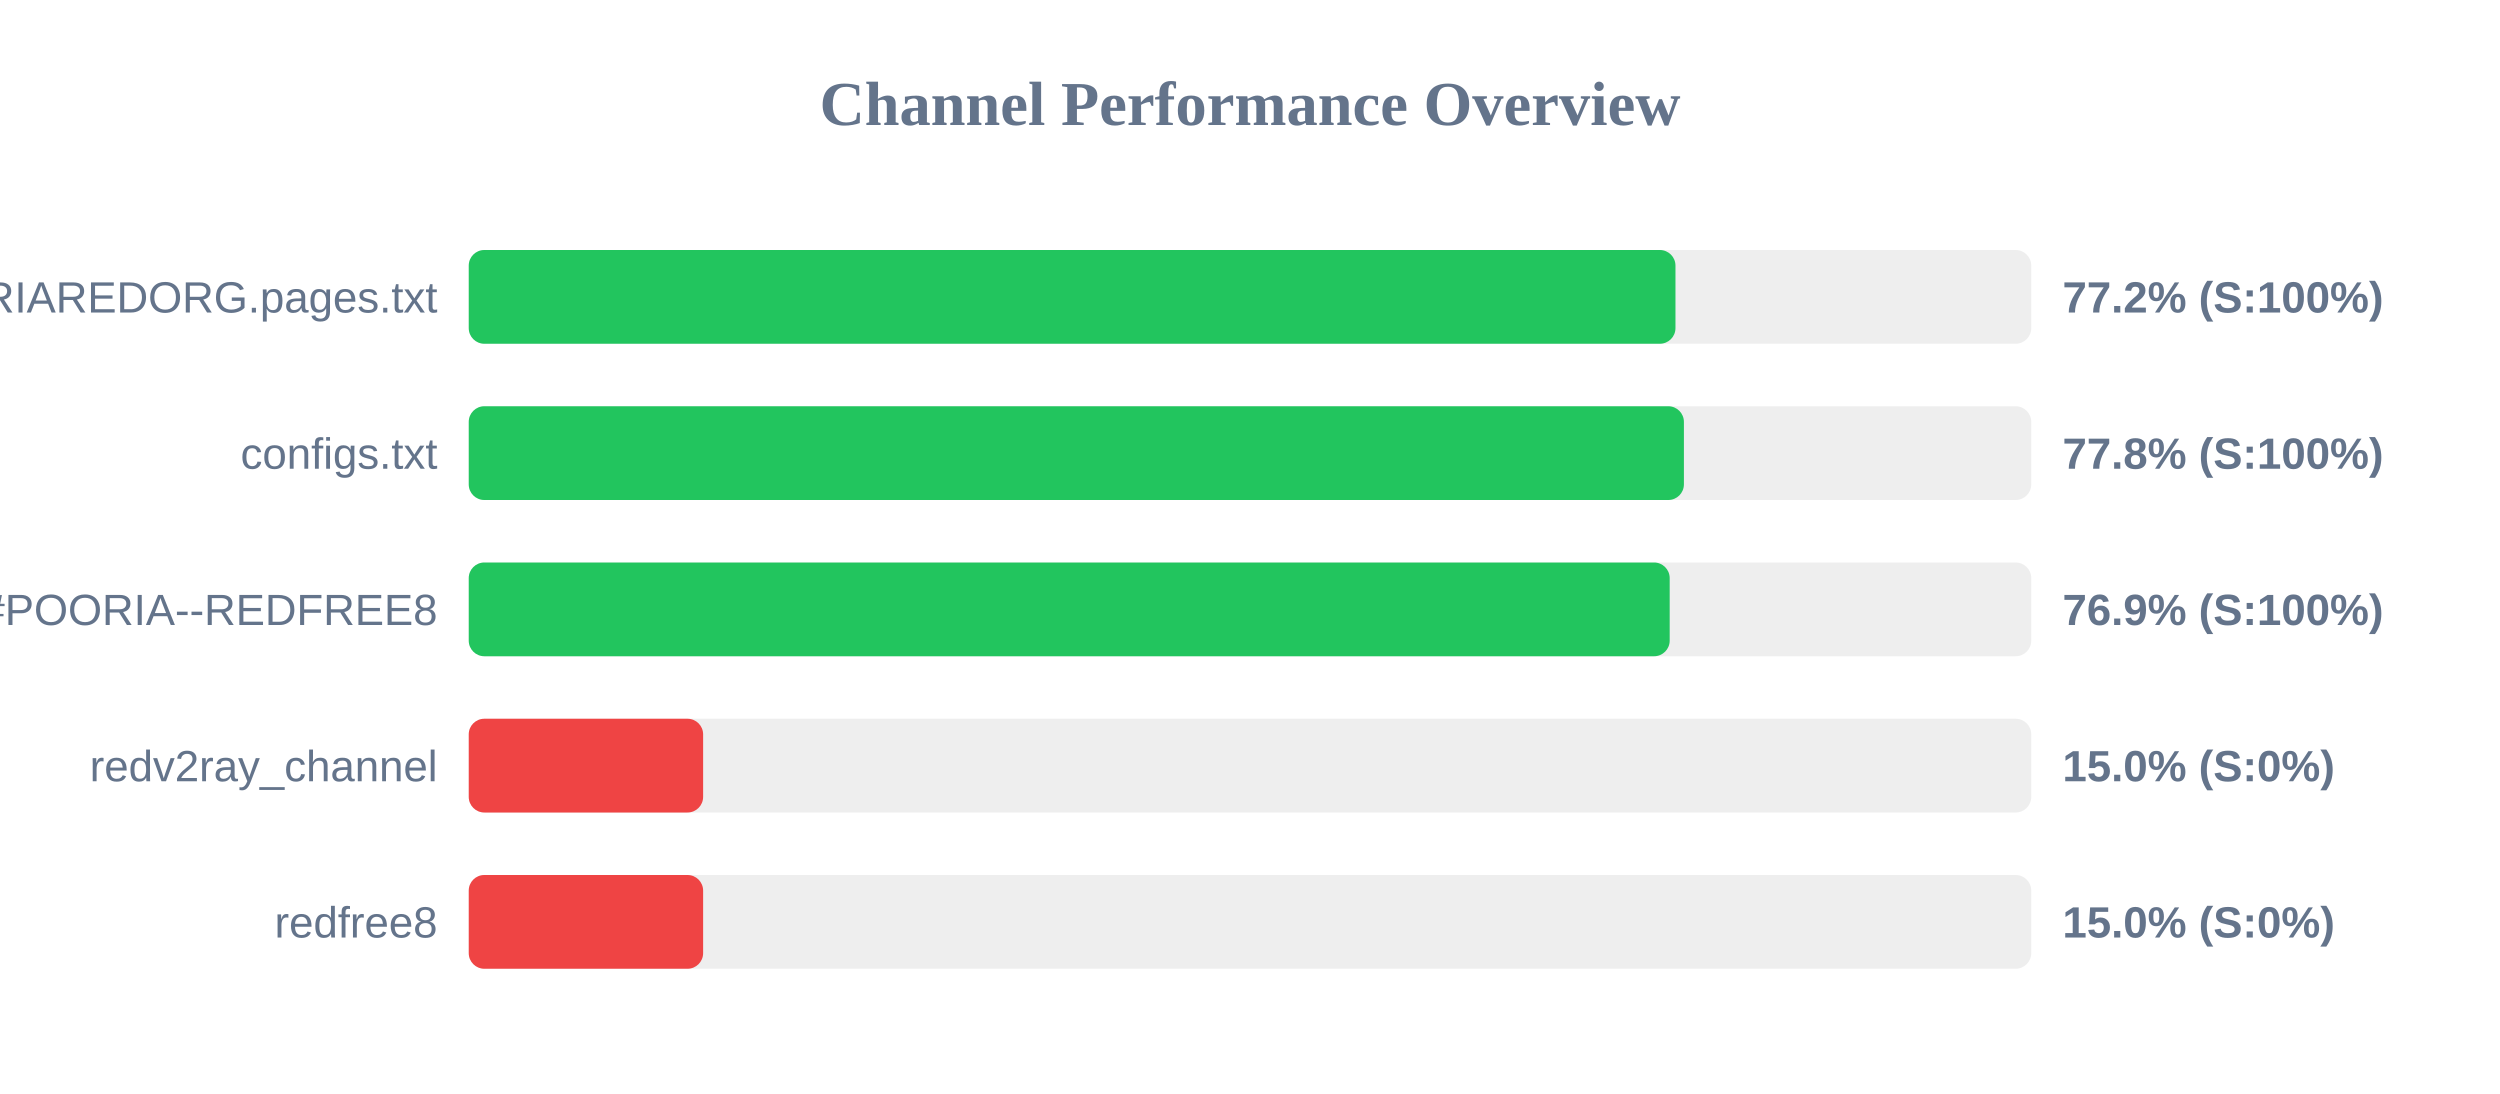
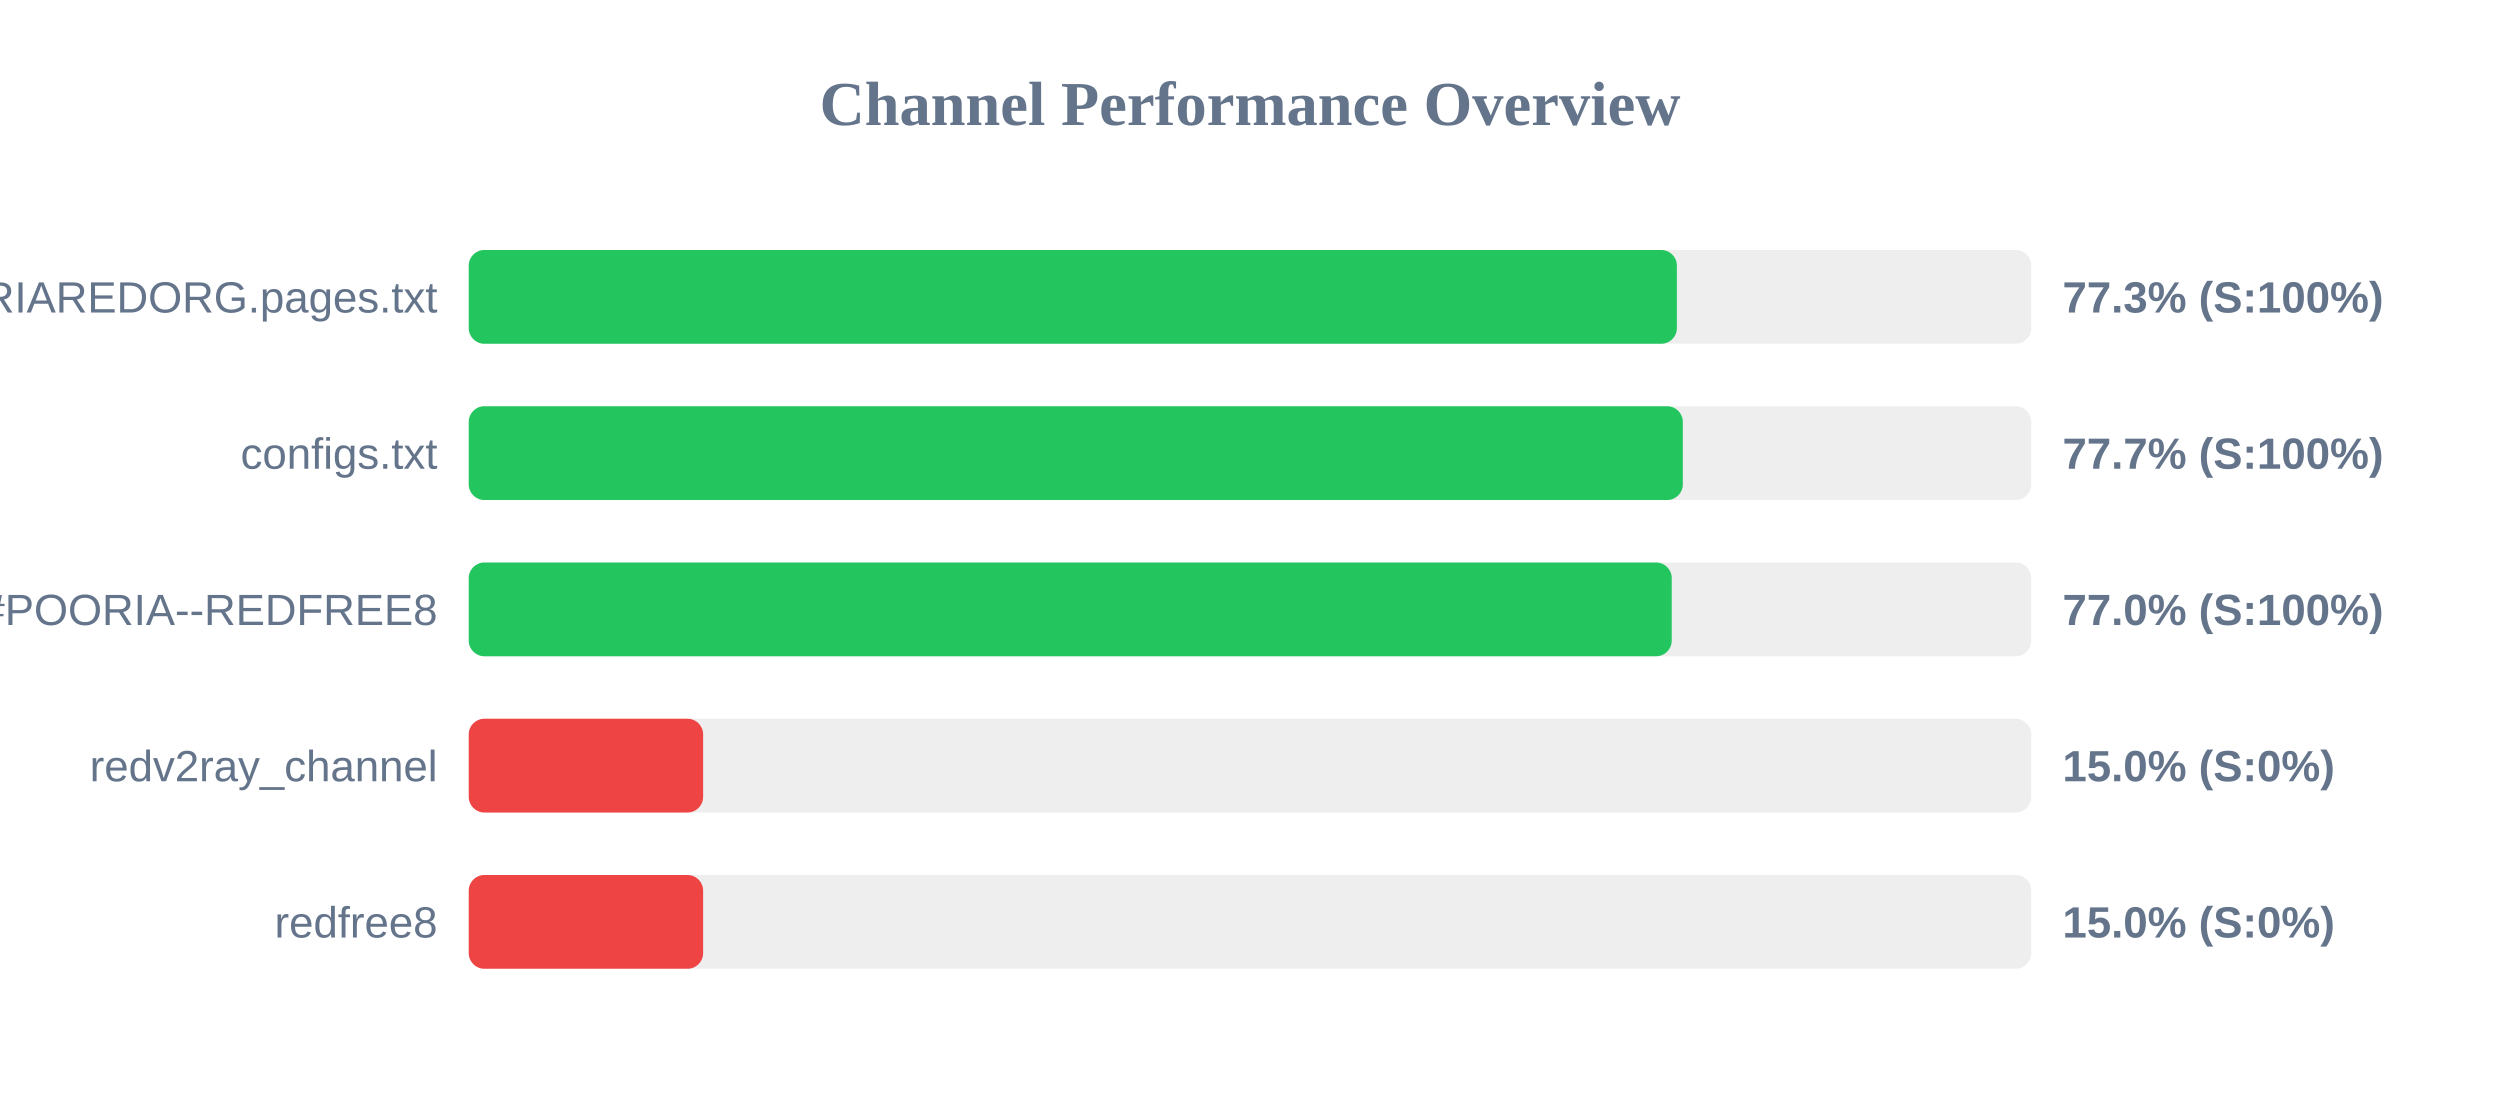
<svg xmlns="http://www.w3.org/2000/svg" width="800" height="350" version="1.1">
  <style>
        .row { font: 14px Arial; fill: #64748b; }
        .score { font: bold 14px Arial; fill: #64748b; }
    </style>
  <text x="400" y="40" text-anchor="middle" font-size="20px" font-weight="bold" fill="#64748b">Channel Performance Overview</text>
  <rect x="150" y="80" width="500" height="30" fill="#eee" rx="5" />
-   <rect x="150" y="80" width="386.15" height="30" fill="#22c55e" rx="5" />
+   <rect x="150" y="80" width="386.6" height="30" fill="#22c55e" rx="5" />
  <text x="140" y="100" text-anchor="end" class="row">POORIAREDORG.pages.txt</text>
-   <text x="660" y="100" text-anchor="start" class="score">77.2% (S:100%)</text>
+   <text x="660" y="100" text-anchor="start" class="score">77.3% (S:100%)</text>
  <rect x="150" y="130" width="500" height="30" fill="#eee" rx="5" />
-   <rect x="150" y="130" width="388.85" height="30" fill="#22c55e" rx="5" />
+   <rect x="150" y="130" width="388.5" height="30" fill="#22c55e" rx="5" />
  <text x="140" y="150" text-anchor="end" class="row">configs.txt</text>
-   <text x="660" y="150" text-anchor="start" class="score">77.8% (S:100%)</text>
+   <text x="660" y="150" text-anchor="start" class="score">77.7% (S:100%)</text>
  <rect x="150" y="180" width="500" height="30" fill="#eee" rx="5" />
-   <rect x="150" y="180" width="384.3" height="30" fill="#22c55e" rx="5" />
+   <rect x="150" y="180" width="384.95" height="30" fill="#22c55e" rx="5" />
  <text x="140" y="200" text-anchor="end" class="row">POORIA--REDFREE8.txt#POORIA--REDFREE8</text>
-   <text x="660" y="200" text-anchor="start" class="score">76.9% (S:100%)</text>
+   <text x="660" y="200" text-anchor="start" class="score">77.0% (S:100%)</text>
  <rect x="150" y="230" width="500" height="30" fill="#eee" rx="5" />
  <rect x="150" y="230" width="75.0" height="30" fill="#ef4444" rx="5" />
  <text x="140" y="250" text-anchor="end" class="row">redv2ray_channel</text>
  <text x="660" y="250" text-anchor="start" class="score">15.0% (S:0%)</text>
  <rect x="150" y="280" width="500" height="30" fill="#eee" rx="5" />
  <rect x="150" y="280" width="75.0" height="30" fill="#ef4444" rx="5" />
  <text x="140" y="300" text-anchor="end" class="row">redfree8</text>
  <text x="660" y="300" text-anchor="start" class="score">15.0% (S:0%)</text>
</svg>
